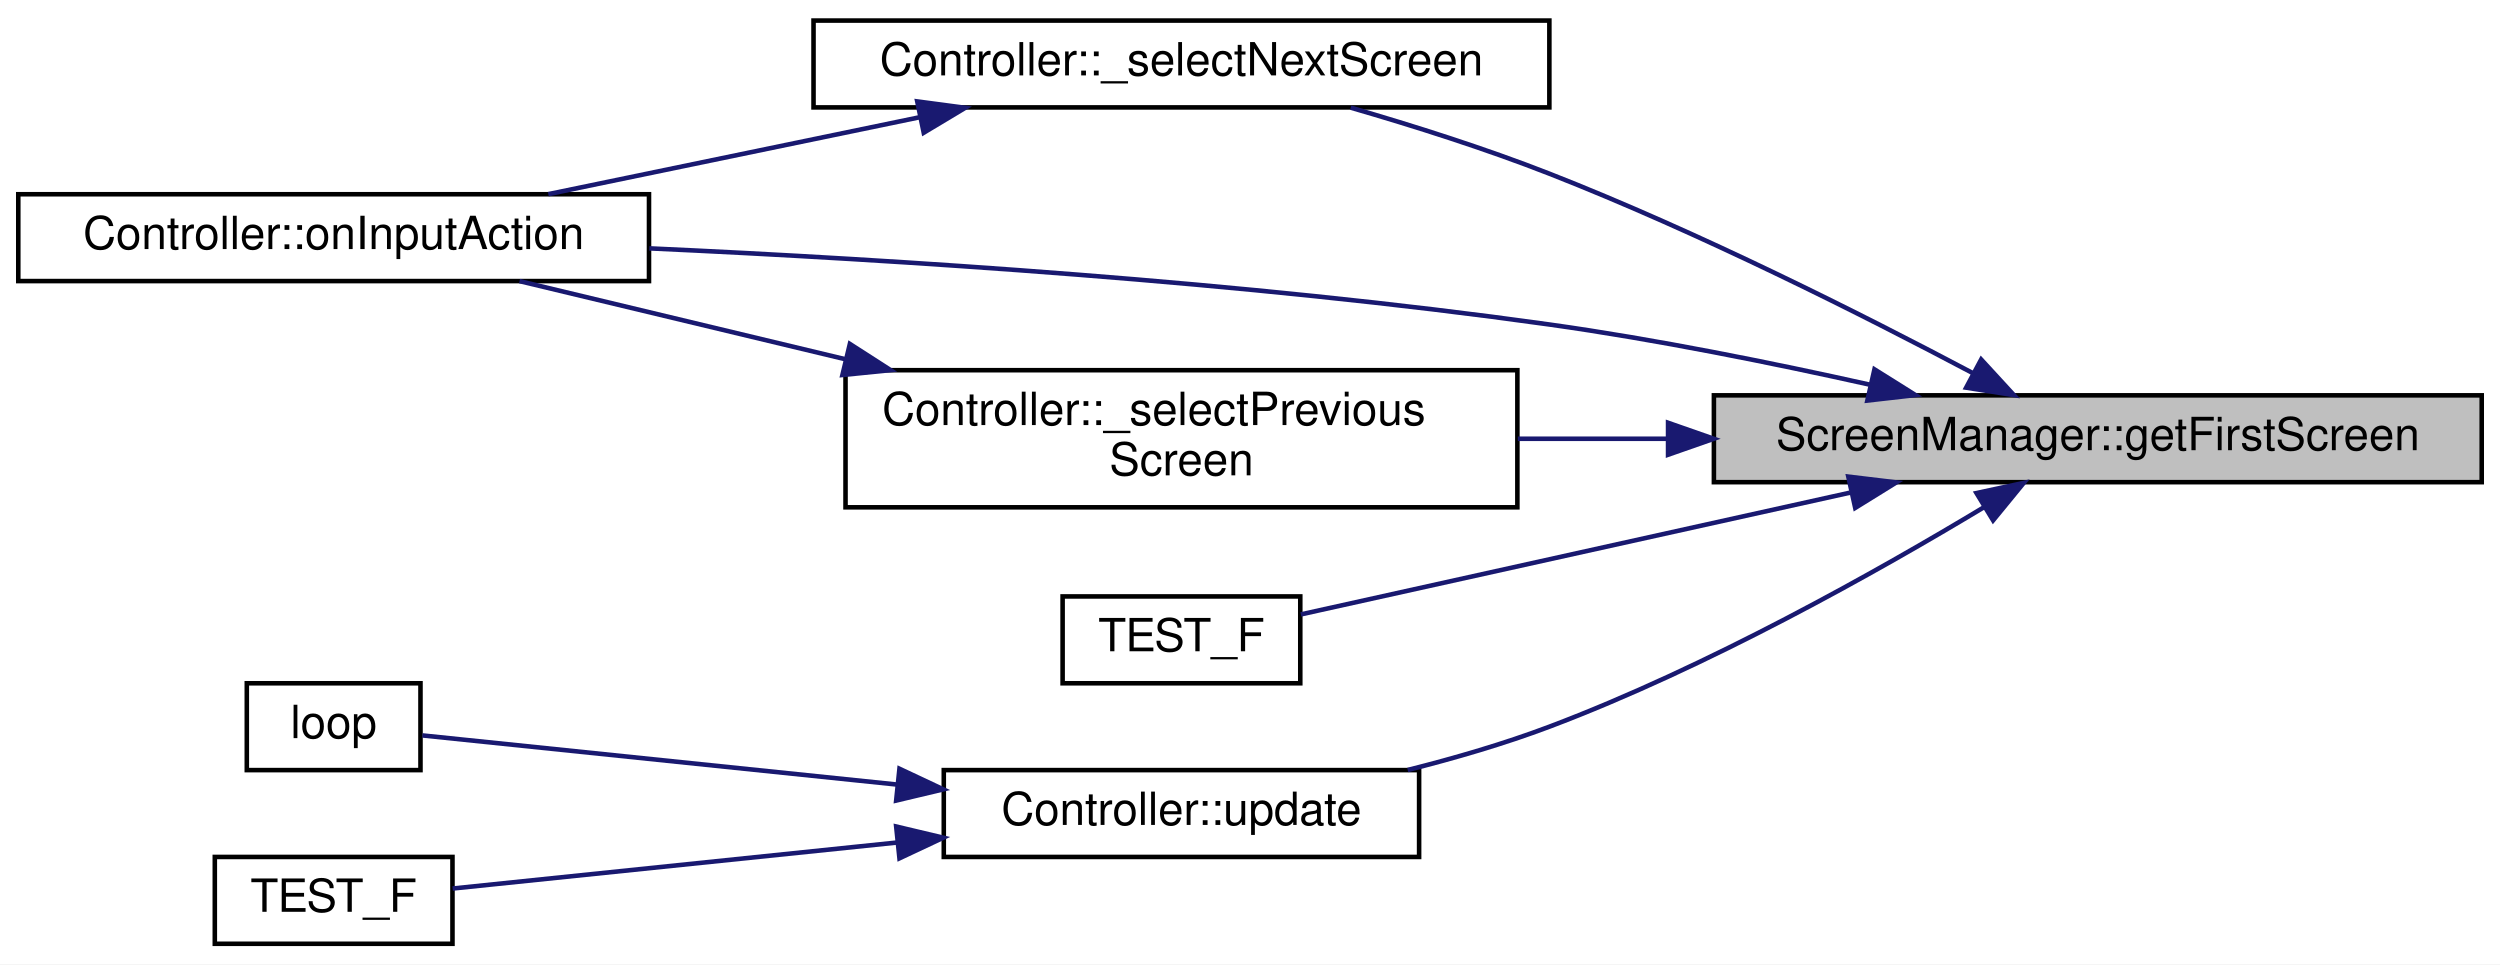
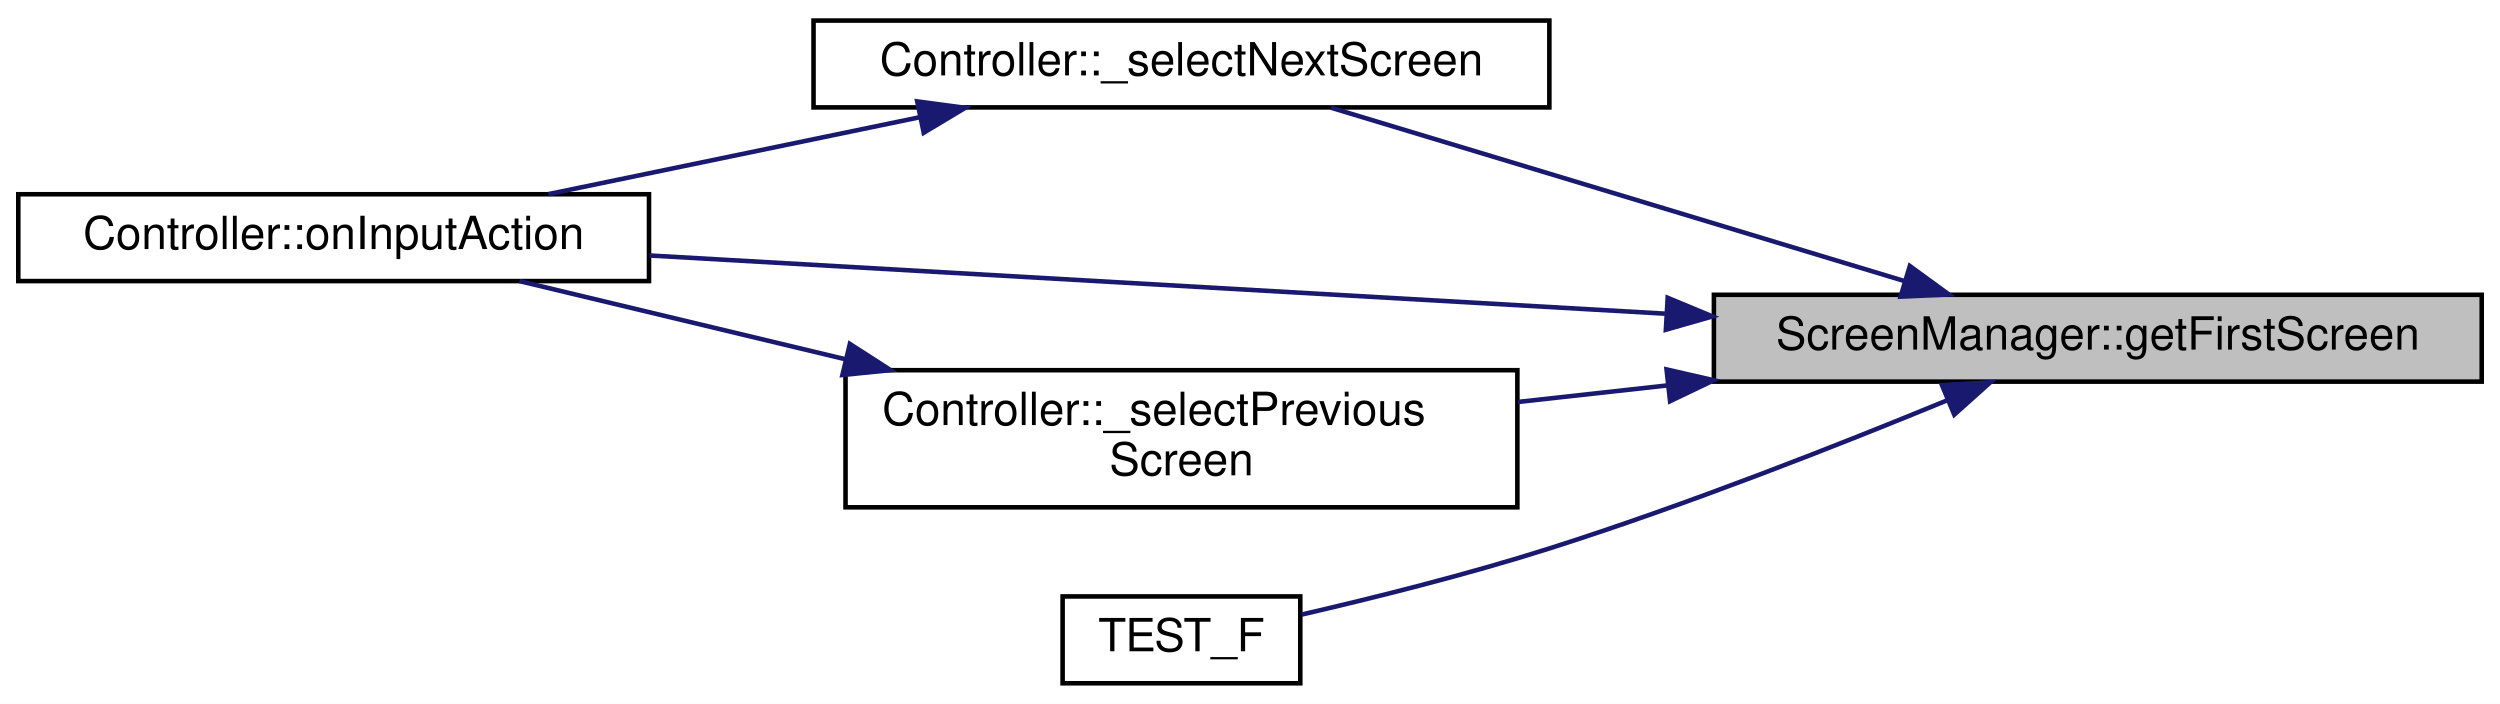
- <svg xmlns="http://www.w3.org/2000/svg" xmlns:xlink="http://www.w3.org/1999/xlink" width="547pt" height="211pt" viewBox="0.00 0.00 547.00 211.00">
-   <g id="graph0" class="graph" transform="scale(1 1) rotate(0) translate(4 207)">
-     <polygon fill="white" stroke="transparent" points="-4,4 -4,-207 543,-207 543,4 -4,4" />
+ <svg xmlns="http://www.w3.org/2000/svg" xmlns:xlink="http://www.w3.org/1999/xlink" width="547pt" height="154pt" viewBox="0.00 0.00 547.00 154.00">
+   <g id="graph0" class="graph" transform="scale(1 1) rotate(0) translate(4 150)">
+     <polygon fill="white" stroke="transparent" points="-4,4 -4,-150 543,-150 543,4 -4,4" />
    <g id="node1" class="node">
      <g id="a_node1">
        <a xlink:title="Get the first Screen instance in the list.">
-           <polygon fill="#bfbfbf" stroke="black" points="371,-101.5 371,-120.5 539,-120.5 539,-101.5 371,-101.5" />
-           <text text-anchor="middle" x="455" y="-108.5" font-family="Helvetica,sans-Serif" font-size="10.00">ScreenManager::getFirstScreen</text>
+           <polygon fill="#bfbfbf" stroke="black" points="371,-66.5 371,-85.5 539,-85.5 539,-66.5 371,-66.5" />
+           <text text-anchor="middle" x="455" y="-73.5" font-family="Helvetica,sans-Serif" font-size="10.00">ScreenManager::getFirstScreen</text>
        </a>
      </g>
    </g>
    <g id="node2" class="node">
      <g id="a_node2">
        <a xlink:href="classController.html#aa981e303ca83593ffb34db49c7d73cc6" target="_top" xlink:title="Selects the next screen for the selected display.">
-           <polygon fill="white" stroke="black" points="174,-183.5 174,-202.5 335,-202.5 335,-183.5 174,-183.5" />
-           <text text-anchor="middle" x="254.5" y="-190.5" font-family="Helvetica,sans-Serif" font-size="10.00">Controller::_selectNextScreen</text>
+           <polygon fill="white" stroke="black" points="174,-126.5 174,-145.5 335,-145.5 335,-126.5 174,-126.5" />
+           <text text-anchor="middle" x="254.5" y="-133.5" font-family="Helvetica,sans-Serif" font-size="10.00">Controller::_selectNextScreen</text>
        </a>
      </g>
    </g>
    <g id="edge1" class="edge">
-       <path fill="none" stroke="midnightblue" d="M427.58,-125.4C403.82,-137.98 367.73,-156.18 335,-169 321.04,-174.47 305.3,-179.46 291.53,-183.45" />
-       <polygon fill="midnightblue" stroke="midnightblue" points="429.48,-128.35 436.65,-120.55 426.19,-122.18 429.48,-128.35" />
+       <path fill="none" stroke="midnightblue" d="M412.7,-88.5C389.8,-95.43 360.83,-104.19 335,-112 319.27,-116.75 301.78,-122.03 287.22,-126.43" />
+       <polygon fill="midnightblue" stroke="midnightblue" points="413.87,-91.8 422.43,-85.56 411.85,-85.1 413.87,-91.8" />
    </g>
    <g id="node3" class="node">
      <g id="a_node3">
        <a xlink:href="classController.html#af9c9f10320fb7770553156da4d164e64" target="_top" xlink:title="Method to implement to respond to an input action.">
-           <polygon fill="white" stroke="black" points="0,-145.5 0,-164.5 138,-164.5 138,-145.5 0,-145.5" />
-           <text text-anchor="middle" x="69" y="-152.5" font-family="Helvetica,sans-Serif" font-size="10.00">Controller::onInputAction</text>
+           <polygon fill="white" stroke="black" points="0,-88.5 0,-107.5 138,-107.5 138,-88.5 0,-88.5" />
+           <text text-anchor="middle" x="69" y="-95.5" font-family="Helvetica,sans-Serif" font-size="10.00">Controller::onInputAction</text>
        </a>
      </g>
    </g>
    <g id="edge5" class="edge">
-       <path fill="none" stroke="midnightblue" d="M405.26,-122.8C383.83,-127.58 358.28,-132.74 335,-136 268.42,-145.34 191.76,-150.2 138.07,-152.66" />
-       <polygon fill="midnightblue" stroke="midnightblue" points="406.13,-126.19 415.11,-120.56 404.58,-119.36 406.13,-126.19" />
+       <path fill="none" stroke="midnightblue" d="M360.29,-81.37C291.59,-85.3 199.91,-90.56 138.12,-94.1" />
+       <polygon fill="midnightblue" stroke="midnightblue" points="360.89,-84.84 370.68,-80.77 360.49,-77.85 360.89,-84.84" />
    </g>
    <g id="node4" class="node">
      <g id="a_node4">
        <a xlink:href="classController.html#a3e02f73e534a929849f981ec892b4f54" target="_top" xlink:title="Selects the previous screen for the selected display.">
-           <polygon fill="white" stroke="black" points="181,-96 181,-126 328,-126 328,-96 181,-96" />
-           <text text-anchor="start" x="189" y="-114" font-family="Helvetica,sans-Serif" font-size="10.00">Controller::_selectPrevious</text>
-           <text text-anchor="middle" x="254.5" y="-103" font-family="Helvetica,sans-Serif" font-size="10.00">Screen</text>
+           <polygon fill="white" stroke="black" points="181,-39 181,-69 328,-69 328,-39 181,-39" />
+           <text text-anchor="start" x="189" y="-57" font-family="Helvetica,sans-Serif" font-size="10.00">Controller::_selectPrevious</text>
+           <text text-anchor="middle" x="254.5" y="-46" font-family="Helvetica,sans-Serif" font-size="10.00">Screen</text>
        </a>
      </g>
    </g>
    <g id="edge3" class="edge">
-       <path fill="none" stroke="midnightblue" d="M360.9,-111C349.89,-111 338.77,-111 328.1,-111" />
-       <polygon fill="midnightblue" stroke="midnightblue" points="360.97,-114.5 370.97,-111 360.97,-107.5 360.97,-114.5" />
+       <path fill="none" stroke="midnightblue" d="M360.9,-65.68C349.89,-64.46 338.77,-63.23 328.1,-62.05" />
+       <polygon fill="midnightblue" stroke="midnightblue" points="360.64,-69.17 370.97,-66.8 361.41,-62.22 360.64,-69.17" />
    </g>
    <g id="node5" class="node">
      <g id="a_node5">
        <a xlink:href="test__ScreenManager_8cpp.html#ae55072e56d85f84bd4a955ec7340bdd1" target="_top" xlink:title="Create a ScreenManager.">
-           <polygon fill="white" stroke="black" points="228.5,-57.5 228.5,-76.5 280.5,-76.5 280.5,-57.5 228.5,-57.5" />
-           <text text-anchor="middle" x="254.5" y="-64.5" font-family="Helvetica,sans-Serif" font-size="10.00">TEST_F</text>
+           <polygon fill="white" stroke="black" points="228.5,-0.5 228.5,-19.5 280.5,-19.5 280.5,-0.5 228.5,-0.5" />
+           <text text-anchor="middle" x="254.5" y="-7.5" font-family="Helvetica,sans-Serif" font-size="10.00">TEST_F</text>
        </a>
      </g>
    </g>
    <g id="edge6" class="edge">
-       <path fill="none" stroke="midnightblue" d="M400.8,-99.21C361.83,-90.57 310.69,-79.23 280.63,-72.57" />
-       <polygon fill="midnightblue" stroke="midnightblue" points="400.41,-102.71 410.93,-101.45 401.92,-95.87 400.41,-102.71" />
-     </g>
-     <g id="node6" class="node">
-       <g id="a_node6">
-         <a xlink:href="classController.html#a7d04c17913f04f99429aa29fa8505484" target="_top" xlink:title="Processes all ongoing activities, monitoring streams, receiving user input, updates displays,...">
-           <polygon fill="white" stroke="black" points="202.5,-19.5 202.5,-38.5 306.5,-38.5 306.5,-19.5 202.5,-19.5" />
-           <text text-anchor="middle" x="254.5" y="-26.5" font-family="Helvetica,sans-Serif" font-size="10.00">Controller::update</text>
-         </a>
-       </g>
-     </g>
-     <g id="edge7" class="edge">
-       <path fill="none" stroke="midnightblue" d="M430.24,-96.11C406.8,-81.99 369.56,-61.04 335,-48 325.17,-44.29 314.39,-41.14 304.01,-38.53" />
-       <polygon fill="midnightblue" stroke="midnightblue" points="428.45,-99.12 438.8,-101.34 432.09,-93.14 428.45,-99.12" />
+       <path fill="none" stroke="midnightblue" d="M422.25,-62.5C398.49,-52.71 365.06,-39.55 335,-30 317.1,-24.31 296.52,-19.17 280.79,-15.53" />
+       <polygon fill="midnightblue" stroke="midnightblue" points="420.9,-65.74 431.48,-66.34 423.59,-59.27 420.9,-65.74" />
    </g>
    <g id="edge2" class="edge">
-       <path fill="none" stroke="midnightblue" d="M197.09,-181.32C171.07,-175.93 140.57,-169.61 115.97,-164.52" />
-       <polygon fill="midnightblue" stroke="midnightblue" points="196.69,-184.81 207.2,-183.41 198.11,-177.96 196.69,-184.81" />
+       <path fill="none" stroke="midnightblue" d="M197.09,-124.32C171.07,-118.93 140.57,-112.61 115.97,-107.52" />
+       <polygon fill="midnightblue" stroke="midnightblue" points="196.69,-127.81 207.2,-126.41 198.11,-120.96 196.69,-127.81" />
    </g>
    <g id="edge4" class="edge">
-       <path fill="none" stroke="midnightblue" d="M180.95,-128.4C156.66,-134.22 130.49,-140.5 109.67,-145.49" />
-       <polygon fill="midnightblue" stroke="midnightblue" points="181.95,-131.75 190.86,-126.02 180.32,-124.95 181.95,-131.75" />
-     </g>
-     <g id="node7" class="node">
-       <g id="a_node7">
-         <a xlink:href="EX-Display_8ino.html#afe461d27b9c48d5921c00d521181f12f" target="_top" xlink:title="Main loop, simply calls controller-&gt;update() to manage all interactions.">
-           <polygon fill="white" stroke="black" points="50,-38.5 50,-57.5 88,-57.5 88,-38.5 50,-38.5" />
-           <text text-anchor="middle" x="69" y="-45.5" font-family="Helvetica,sans-Serif" font-size="10.00">loop</text>
-         </a>
-       </g>
-     </g>
-     <g id="edge8" class="edge">
-       <path fill="none" stroke="midnightblue" d="M192.36,-35.33C156.07,-39.09 112.55,-43.59 88.42,-46.09" />
-       <polygon fill="midnightblue" stroke="midnightblue" points="192.8,-38.8 202.39,-34.29 192.08,-31.84 192.8,-38.8" />
-     </g>
-     <g id="node8" class="node">
-       <g id="a_node8">
-         <a xlink:href="test__Controller_8cpp.html#abb9ca06c0e9bafef1a891dd9d22bd84d" target="_top" xlink:title="Ensure update() method correctly calls the mock callback.">
-           <polygon fill="white" stroke="black" points="43,-0.5 43,-19.5 95,-19.5 95,-0.5 43,-0.5" />
-           <text text-anchor="middle" x="69" y="-7.5" font-family="Helvetica,sans-Serif" font-size="10.00">TEST_F</text>
-         </a>
-       </g>
-     </g>
-     <g id="edge9" class="edge">
-       <path fill="none" stroke="midnightblue" d="M192.3,-22.66C159.13,-19.23 119.93,-15.17 95.03,-12.59" />
-       <polygon fill="midnightblue" stroke="midnightblue" points="192.08,-26.16 202.39,-23.71 192.8,-19.2 192.08,-26.16" />
+       <path fill="none" stroke="midnightblue" d="M180.95,-71.4C156.66,-77.22 130.49,-83.5 109.67,-88.49" />
+       <polygon fill="midnightblue" stroke="midnightblue" points="181.95,-74.75 190.86,-69.02 180.32,-67.95 181.95,-74.75" />
    </g>
  </g>
</svg>
